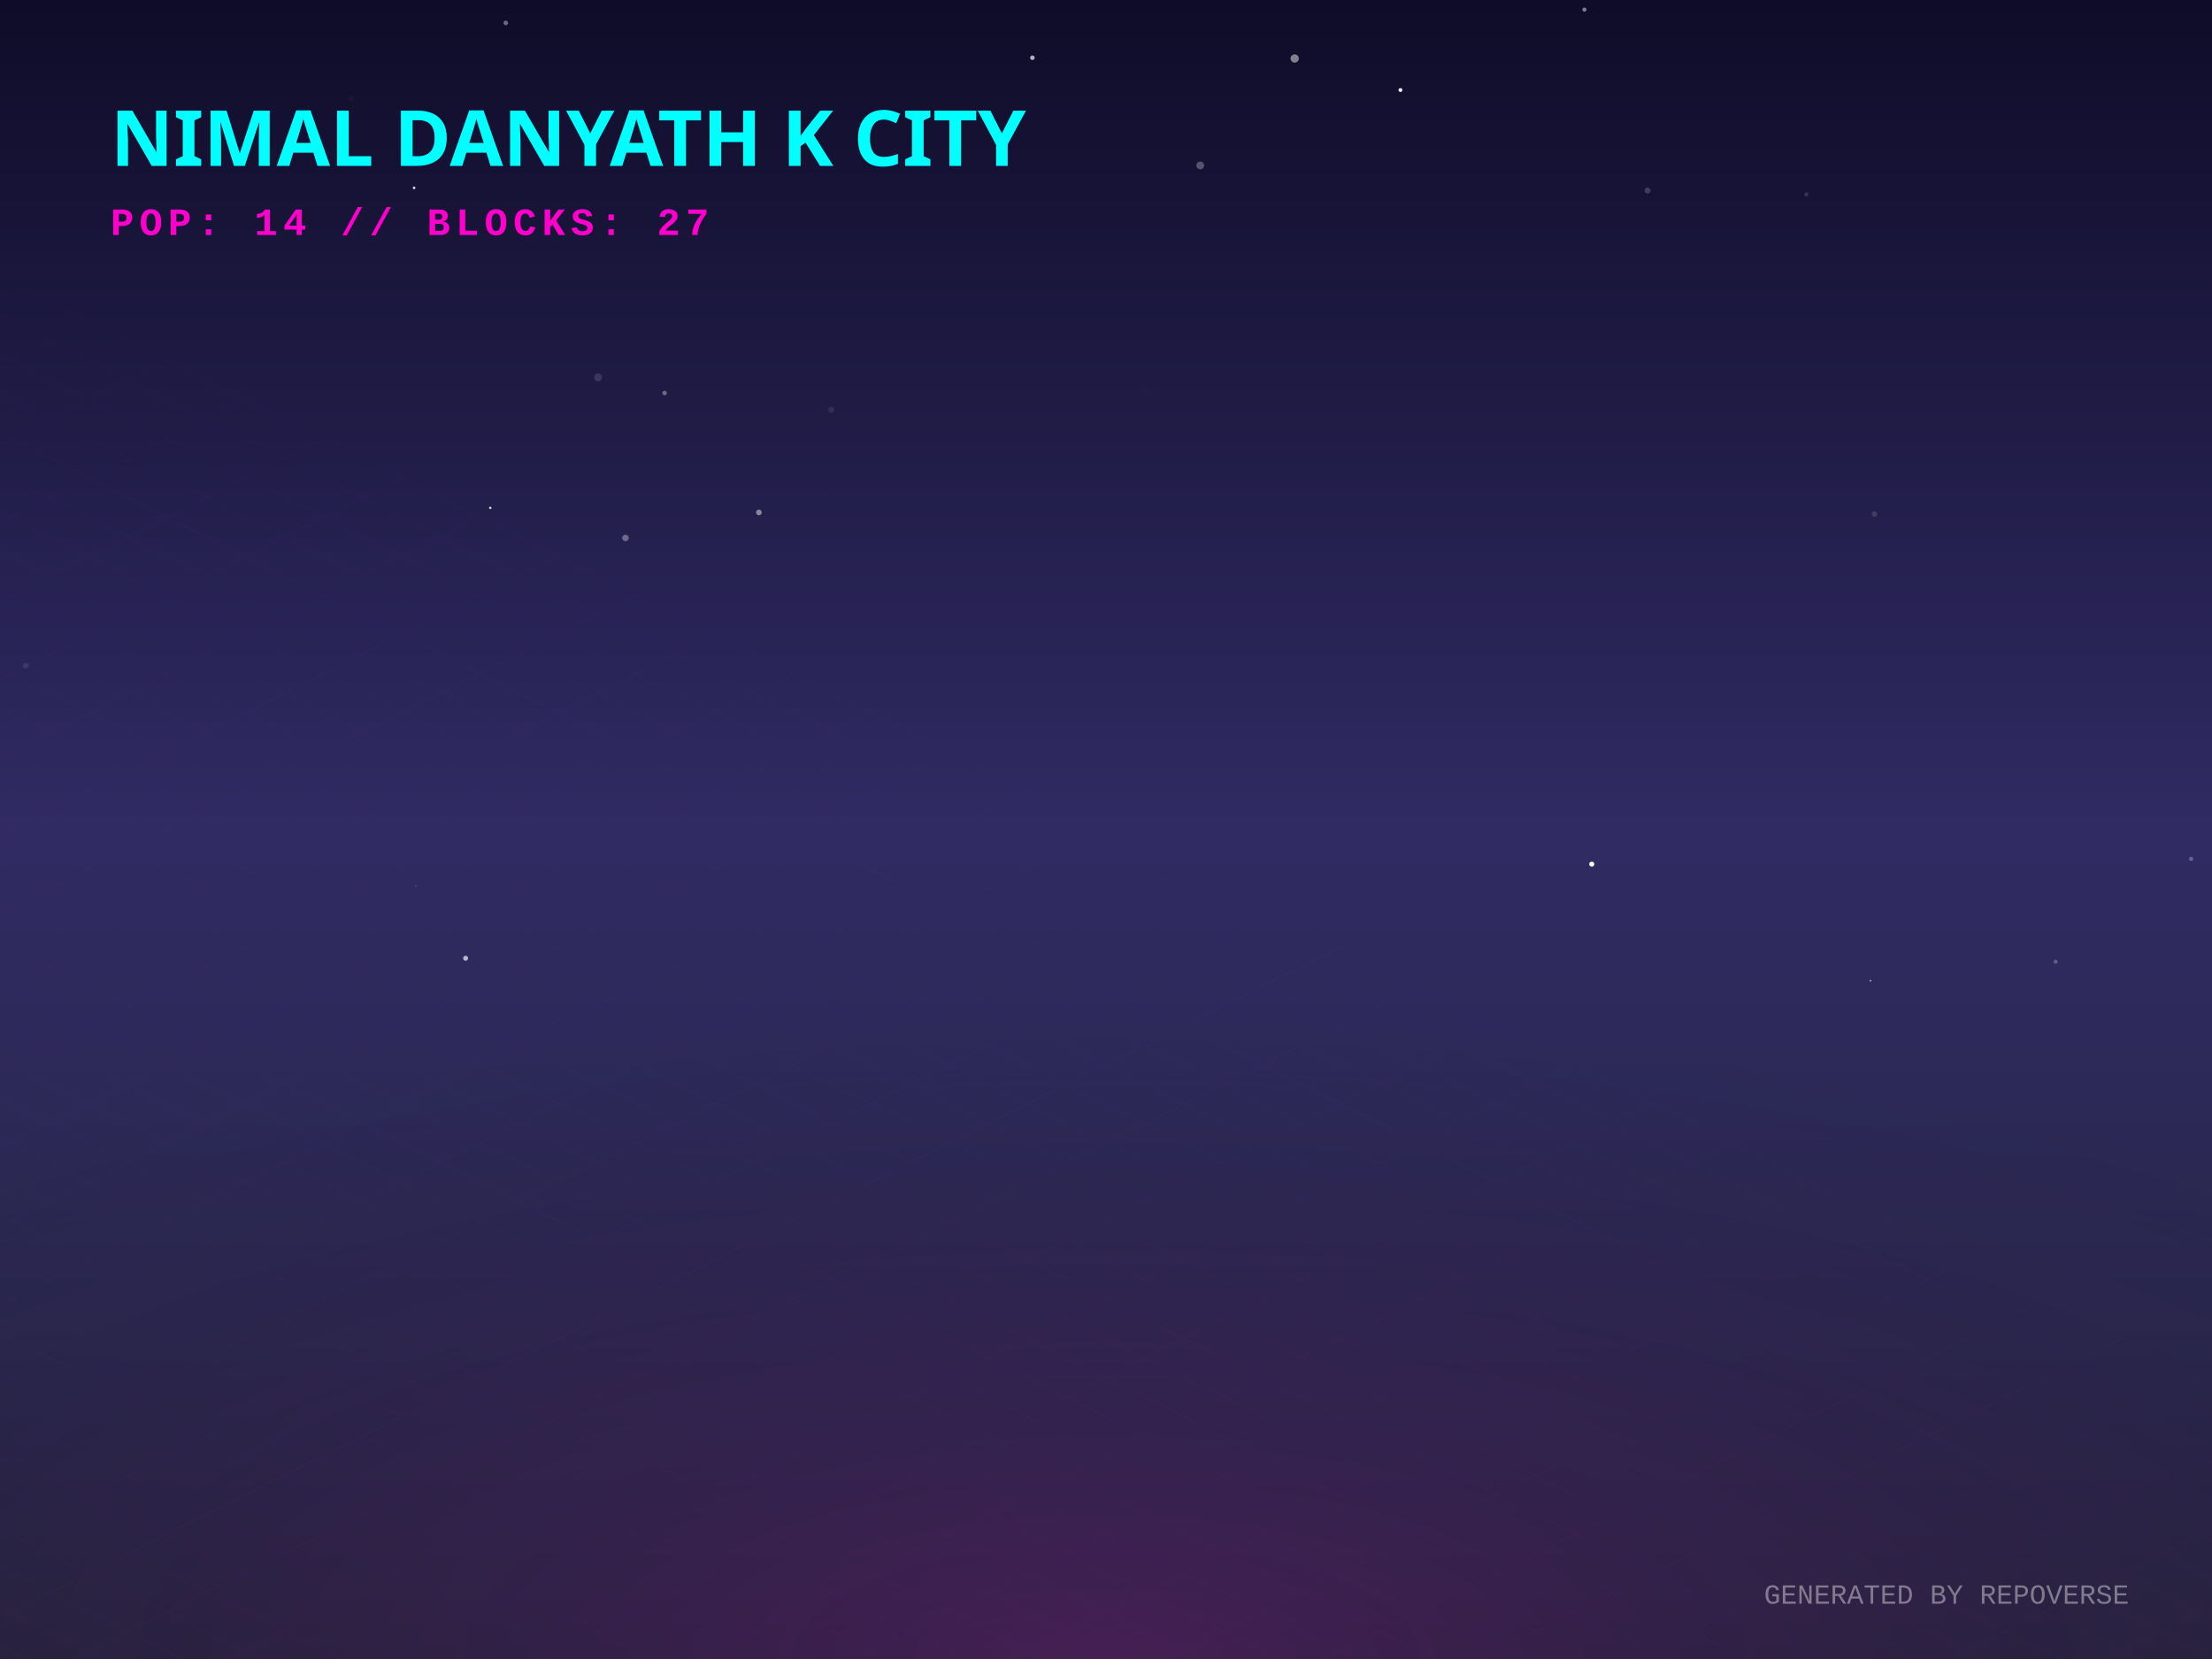
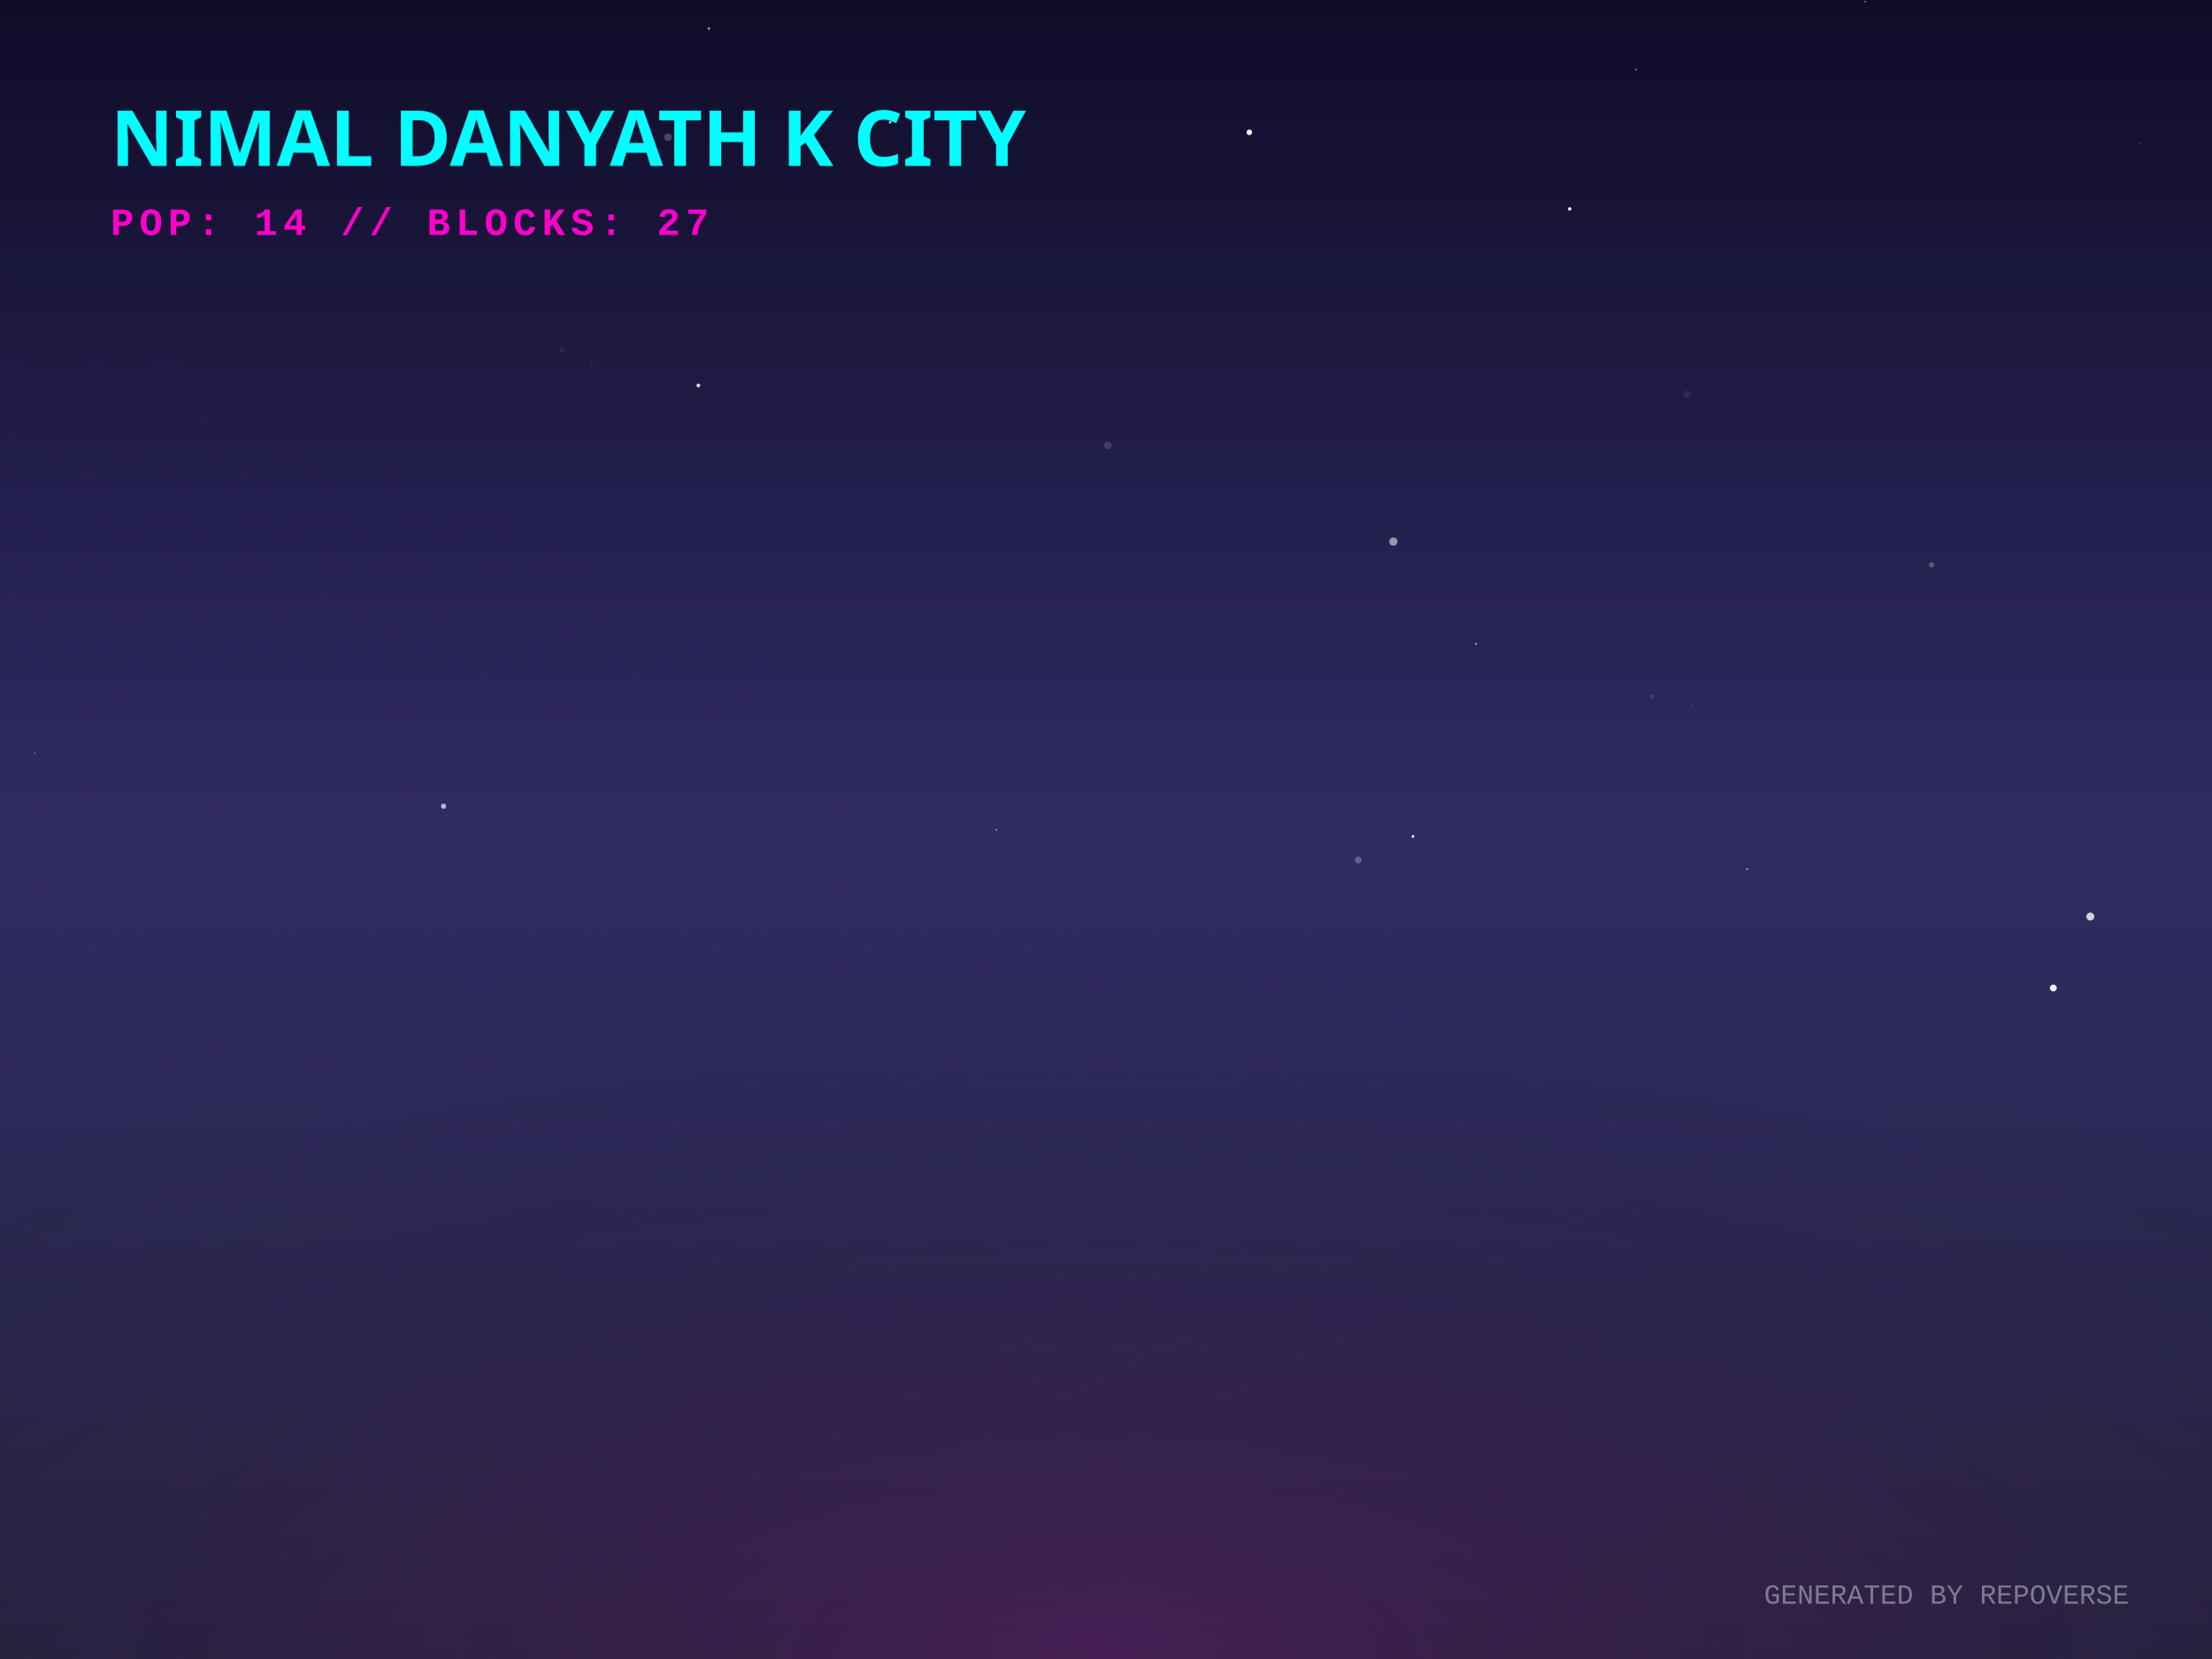
<svg xmlns="http://www.w3.org/2000/svg" width="800" height="600" viewBox="0 0 800 600">
  <defs>
    <linearGradient id="skyGradient" x1="0%" y1="0%" x2="0%" y2="100%">
      <stop offset="0%" stop-color="#0f0c29" />
      <stop offset="50%" stop-color="#302b63" />
      <stop offset="100%" stop-color="#24243e" />
    </linearGradient>
    <pattern id="gridPattern" width="40" height="20" patternUnits="userSpaceOnUse" patternTransform="rotate(0)">
      <path d="M 40 0 L 0 0 0 20" fill="none" stroke="magenta" stroke-width="0.5" opacity="0.2" />
    </pattern>
    <radialGradient id="floorGlow" cx="50%" cy="100%" r="80%">
      <stop offset="0%" stop-color="#ff00cc" stop-opacity="0.15" />
      <stop offset="100%" stop-color="transparent" />
    </radialGradient>
    <linearGradient id="gradLeft-happy" x1="0%" y1="0%" x2="100%" y2="100%">
      <stop offset="0%" stop-color="#FFD700" stop-opacity="0.8" />
      <stop offset="100%" stop-color="#050510" stop-opacity="0.9" />
    </linearGradient>
    <linearGradient id="gradRight-happy" x1="0%" y1="0%" x2="0%" y2="100%">
      <stop offset="0%" stop-color="#FFD700" stop-opacity="0.6" />
      <stop offset="100%" stop-color="#0b0b1a" stop-opacity="0.8" />
    </linearGradient>
    <linearGradient id="gradLeft-focused" x1="0%" y1="0%" x2="100%" y2="100%">
      <stop offset="0%" stop-color="#00FF94" stop-opacity="0.8" />
      <stop offset="100%" stop-color="#050510" stop-opacity="0.9" />
    </linearGradient>
    <linearGradient id="gradRight-focused" x1="0%" y1="0%" x2="0%" y2="100%">
      <stop offset="0%" stop-color="#00FF94" stop-opacity="0.6" />
      <stop offset="100%" stop-color="#0b0b1a" stop-opacity="0.8" />
    </linearGradient>
    <linearGradient id="gradLeft-calm" x1="0%" y1="0%" x2="100%" y2="100%">
      <stop offset="0%" stop-color="#00C2FF" stop-opacity="0.8" />
      <stop offset="100%" stop-color="#050510" stop-opacity="0.9" />
    </linearGradient>
    <linearGradient id="gradRight-calm" x1="0%" y1="0%" x2="0%" y2="100%">
      <stop offset="0%" stop-color="#00C2FF" stop-opacity="0.6" />
      <stop offset="100%" stop-color="#0b0b1a" stop-opacity="0.8" />
    </linearGradient>
    <linearGradient id="gradLeft-stressed" x1="0%" y1="0%" x2="100%" y2="100%">
      <stop offset="0%" stop-color="#FF2A6D" stop-opacity="0.8" />
      <stop offset="100%" stop-color="#050510" stop-opacity="0.9" />
    </linearGradient>
    <linearGradient id="gradRight-stressed" x1="0%" y1="0%" x2="0%" y2="100%">
      <stop offset="0%" stop-color="#FF2A6D" stop-opacity="0.6" />
      <stop offset="100%" stop-color="#0b0b1a" stop-opacity="0.8" />
    </linearGradient>
    <linearGradient id="gradLeft-energetic" x1="0%" y1="0%" x2="100%" y2="100%">
      <stop offset="0%" stop-color="#D300C5" stop-opacity="0.8" />
      <stop offset="100%" stop-color="#050510" stop-opacity="0.9" />
    </linearGradient>
    <linearGradient id="gradRight-energetic" x1="0%" y1="0%" x2="0%" y2="100%">
      <stop offset="0%" stop-color="#D300C5" stop-opacity="0.6" />
      <stop offset="100%" stop-color="#0b0b1a" stop-opacity="0.8" />
    </linearGradient>
  </defs>
  <rect width="100%" height="100%" fill="url(#skyGradient)" />
-   <circle cx="373.381" cy="20.888" r="0.827" fill="white" opacity="0.672" />
-   <circle cx="9.354" cy="240.75" r="1.049" fill="white" opacity="0.091" />
-   <circle cx="575.686" cy="312.522" r="0.93" fill="white" opacity="0.996" />
-   <circle cx="177.314" cy="183.667" r="0.442" fill="white" opacity="0.812" />
-   <circle cx="240.358" cy="142.138" r="0.821" fill="white" opacity="0.345" />
-   <circle cx="301.474" cy="176.765" r="0.183" fill="white" opacity="0.072" />
-   <circle cx="468.238" cy="21.149" r="1.499" fill="white" opacity="0.467" />
-   <circle cx="676.498" cy="354.712" r="0.281" fill="white" opacity="0.823" />
-   <circle cx="743.448" cy="347.813" r="0.72" fill="white" opacity="0.252" />
-   <circle cx="300.615" cy="148.215" r="1.156" fill="white" opacity="0.085" />
-   <circle cx="740.097" cy="240.768" r="0.09" fill="white" opacity="0.179" />
-   <circle cx="257.066" cy="189.678" r="0.073" fill="white" opacity="0.003" />
-   <circle cx="595.86" cy="68.886" r="1.098" fill="white" opacity="0.175" />
-   <circle cx="226.2" cy="194.557" r="1.17" fill="white" opacity="0.337" />
-   <circle cx="653.31" cy="70.302" r="0.735" fill="white" opacity="0.138" />
-   <circle cx="150.399" cy="320.468" r="0.213" fill="white" opacity="0.365" />
-   <circle cx="149.759" cy="67.943" r="0.488" fill="white" opacity="0.813" />
-   <circle cx="274.461" cy="185.326" r="1.033" fill="white" opacity="0.46" />
-   <circle cx="720.812" cy="133.068" r="0.019" fill="white" opacity="0.369" />
-   <circle cx="573.031" cy="3.474" r="0.742" fill="white" opacity="0.475" />
-   <circle cx="127.051" cy="35.583" r="0.925" fill="white" opacity="0.032" />
-   <circle cx="168.397" cy="346.559" r="0.905" fill="white" opacity="0.657" />
-   <circle cx="792.454" cy="310.632" r="0.759" fill="white" opacity="0.272" />
-   <circle cx="414.236" cy="141.187" r="0.947" fill="white" opacity="0.008" />
-   <circle cx="182.923" cy="8.292" r="0.835" fill="white" opacity="0.379" />
-   <circle cx="345.769" cy="150.434" r="0.457" fill="white" opacity="0.012" />
-   <circle cx="216.325" cy="136.476" r="1.407" fill="white" opacity="0.125" />
-   <circle cx="677.935" cy="185.901" r="0.978" fill="white" opacity="0.137" />
-   <circle cx="506.482" cy="32.565" r="0.706" fill="white" opacity="0.923" />
-   <circle cx="434.085" cy="59.837" r="1.405" fill="white" opacity="0.276" />
+   <circle cx="654.241" cy="340.84" r="0.035" fill="white" opacity="0.987" />
+   <circle cx="674.604" cy="0.587" r="0.269" fill="white" opacity="0.7" />
+   <circle cx="241.603" cy="49.63" r="1.413" fill="white" opacity="0.225" />
+   <circle cx="755.99" cy="331.489" r="1.442" fill="white" opacity="0.788" />
+   <circle cx="171.159" cy="334.716" r="0.074" fill="white" opacity="0.864" />
+   <circle cx="203.354" cy="126.587" r="0.963" fill="white" opacity="0.066" />
+   <circle cx="213.899" cy="132.094" r="0.364" fill="white" opacity="0.103" />
+   <circle cx="160.423" cy="291.571" r="0.956" fill="white" opacity="0.657" />
+   <circle cx="256.365" cy="10.309" r="0.506" fill="white" opacity="0.5" />
+   <circle cx="400.64" cy="161.081" r="1.387" fill="white" opacity="0.145" />
+   <circle cx="511.02" cy="302.498" r="0.476" fill="white" opacity="0.989" />
+   <circle cx="252.569" cy="139.408" r="0.675" fill="white" opacity="0.872" />
+   <circle cx="451.838" cy="47.855" r="1.01" fill="white" opacity="0.949" />
+   <circle cx="591.688" cy="25.196" r="0.421" fill="white" opacity="0.345" />
+   <circle cx="12.576" cy="272.295" r="0.194" fill="white" opacity="0.665" />
+   <circle cx="631.906" cy="314.321" r="0.287" fill="white" opacity="0.876" />
+   <circle cx="533.815" cy="232.848" r="0.315" fill="white" opacity="0.799" />
+   <circle cx="321.922" cy="44.224" r="0.472" fill="white" opacity="0.769" />
+   <circle cx="491.215" cy="311.042" r="1.261" fill="white" opacity="0.244" />
+   <circle cx="773.786" cy="52.034" r="0.314" fill="white" opacity="0.213" />
+   <circle cx="501.665" cy="335.635" r="0.303" fill="white" opacity="0.167" />
+   <circle cx="503.937" cy="195.887" r="1.498" fill="white" opacity="0.528" />
+   <circle cx="567.694" cy="75.553" r="0.609" fill="white" opacity="0.997" />
+   <circle cx="611.701" cy="254.977" r="0.156" fill="white" opacity="0.587" />
+   <circle cx="698.58" cy="204.305" r="0.996" fill="white" opacity="0.246" />
+   <circle cx="742.623" cy="357.316" r="1.228" fill="white" opacity="0.944" />
+   <circle cx="610.112" cy="142.66" r="1.365" fill="white" opacity="0.063" />
+   <circle cx="360.393" cy="300.091" r="0.23" fill="white" opacity="0.95" />
+   <circle cx="597.436" cy="252.002" r="0.905" fill="white" opacity="0.092" />
+   <circle cx="22.879" cy="266.536" r="0.152" fill="white" opacity="0.1" />
  <g transform="translate(0, 300) scale(1, 0.5)">
    <rect x="-800" y="0" width="2400" height="1200" fill="url(#gridPattern)" opacity="0.3" transform="rotate(45, 400, 0)" />
  </g>
  <rect x="0" y="300" width="800" height="300" fill="url(#floorGlow)" />
  <g transform="translate(40, 60)">
    <text fill="cyan" font-family="Verdana, sans-serif" font-size="28" font-weight="900" style="text-shadow: 0 0 10px cyan;">NIMAL DANYATH K CITY</text>
    <text y="25" fill="#ff00cc" font-family="Courier New, monospace" font-size="14" font-weight="bold" letter-spacing="2">POP: 14 // BLOCKS: 27</text>
  </g>
  <g transform="translate(0, 50)">
    <a href="https://github.com/nimaldanyathk/repo-verse" target="_blank">
      <g class="building" opacity="0">
        <animate attributeName="opacity" values="0;1" dur="0.8s" begin="0s" fill="freeze" />
        <ellipse cx="400" cy="292.833" rx="22.5" ry="12" fill="black" opacity="0.4" blur="2" />
-         <path d="M 385 208.413 l 0 84.42 l 15 7.5 l 0 -84.42 z" fill="url(#gradLeft-focused)" stroke="none" />
-         <path d="M 415 208.413 l 0 84.42 l -15 7.5 l 0 -84.42 z" fill="url(#gradRight-focused)" stroke="none" />
-         <path d="M 400 200.913 l 15 7.5 l -15 7.5 l -15 -7.5 z" fill="#E0FFF1" fill-opacity="0.9" stroke="none" />
-         <path d="M 385 208.413 l 0 84.42 l 15 7.5 l 0 -84.42 z" fill="none" stroke="#00FF94" stroke-width="0.5" opacity="0.5" />
-         <path d="M 415 208.413 l 0 84.42 l -15 7.5 l 0 -84.42 z" fill="none" stroke="#00FF94" stroke-width="0.5" opacity="0.5" />
+         <path d="M 385 209.513 l 0 83.32 l 15 7.5 l 0 -83.32 z" fill="url(#gradLeft-focused)" stroke="none" />
+         <path d="M 415 209.513 l 0 83.32 l -15 7.5 l 0 -83.32 z" fill="url(#gradRight-focused)" stroke="none" />
+         <path d="M 400 202.013 l 15 7.5 l -15 7.5 l -15 -7.5 z" fill="#E0FFF1" fill-opacity="0.9" stroke="none" />
+         <path d="M 385 209.513 l 0 83.32 l 15 7.5 l 0 -83.32 z" fill="none" stroke="#00FF94" stroke-width="0.5" opacity="0.5" />
+         <path d="M 415 209.513 l 0 83.32 l -15 7.5 l 0 -83.32 z" fill="none" stroke="#00FF94" stroke-width="0.5" opacity="0.5" />
+         <path d="M 404 277.333 l 7 4" stroke="#E0FFF1" stroke-width="2" stroke-opacity="0.6" />
+         <path d="M 389 279.333 l 7 -4" stroke="#E0FFF1" stroke-width="2" stroke-opacity="0.4" />
+         <path d="M 404 267.333 l 7 4" stroke="#E0FFF1" stroke-width="2" stroke-opacity="0.6" />
        <path d="M 389 269.333 l 7 -4" stroke="#E0FFF1" stroke-width="2" stroke-opacity="0.4" />
-         <path d="M 404 257.333 l 7 4" stroke="#E0FFF1" stroke-width="2" stroke-opacity="0.6" />
+         <path d="M 389 259.333 l 7 -4" stroke="#E0FFF1" stroke-width="2" stroke-opacity="0.4" />
        <path d="M 404 247.333 l 7 4" stroke="#E0FFF1" stroke-width="2" stroke-opacity="0.6" />
        <path d="M 389 249.333 l 7 -4" stroke="#E0FFF1" stroke-width="2" stroke-opacity="0.4" />
-         <path d="M 404 237.333 l 7 4" stroke="#E0FFF1" stroke-width="2" stroke-opacity="0.6" />
        <path d="M 389 239.333 l 7 -4" stroke="#E0FFF1" stroke-width="2" stroke-opacity="0.4" />
        <path d="M 389 229.333 l 7 -4" stroke="#E0FFF1" stroke-width="2" stroke-opacity="0.4" />
-         <path d="M 404 217.333 l 7 4" stroke="#E0FFF1" stroke-width="2" stroke-opacity="0.6" />
-         <path d="M 389 219.333 l 7 -4" stroke="#E0FFF1" stroke-width="2" stroke-opacity="0.4" />
-         <line x1="400" y1="200.913" x2="400" y2="180.913" stroke="#E0FFF1" stroke-width="1.5" />
-         <circle cx="400" cy="180.913" r="1.5" fill="white">
-           <animate attributeName="opacity" values="0.2;1;0.2" dur="2.965s" repeatCount="indefinite" />
+         <line x1="400" y1="202.013" x2="400" y2="182.013" stroke="#E0FFF1" stroke-width="1.5" />
+         <circle cx="400" cy="182.013" r="1.5" fill="white">
+           <animate attributeName="opacity" values="0.2;1;0.2" dur="1.774s" repeatCount="indefinite" />
        </circle>
      </g>
    </a>
    <a href="https://github.com/nimaldanyathk/Semicolon-Embedded-C-Project" target="_blank">
      <g class="building" opacity="0">
        <animate attributeName="opacity" values="0;1" dur="0.8s" begin="0.05s" fill="freeze" />
        <ellipse cx="424" cy="302.913" rx="16.74" ry="8.928" fill="black" opacity="0.4" blur="2" />
        <path d="M 412.84 273.033 l 0 29.88 l 11.16 5.58 l 0 -29.88 z" fill="url(#gradLeft-focused)" stroke="none" />
        <path d="M 435.16 273.033 l 0 29.88 l -11.16 5.58 l 0 -29.88 z" fill="url(#gradRight-focused)" stroke="none" />
        <path d="M 424 267.453 l 11.16 5.58 l -11.16 5.58 l -11.16 -5.58 z" fill="#E0FFF1" fill-opacity="0.9" stroke="none" />
        <path d="M 412.84 273.033 l 0 29.88 l 11.16 5.58 l 0 -29.88 z" fill="none" stroke="#00FF94" stroke-width="0.5" opacity="0.5" />
        <path d="M 435.16 273.033 l 0 29.88 l -11.16 5.58 l 0 -29.88 z" fill="none" stroke="#00FF94" stroke-width="0.5" opacity="0.5" />
      </g>
    </a>
    <a href="https://github.com/nimaldanyathk/Discrete_Mathematics_Algorithms" target="_blank">
      <g class="building" opacity="0">
        <animate attributeName="opacity" values="0;1" dur="0.8s" begin="0.1s" fill="freeze" />
        <ellipse cx="376" cy="301.136" rx="11.408" ry="6.084" fill="black" opacity="0.4" blur="2" />
        <path d="M 368.395 281.136 l 0 20 l 7.605 3.803 l 0 -20 z" fill="url(#gradLeft-calm)" stroke="none" />
        <path d="M 383.605 281.136 l 0 20 l -7.605 3.803 l 0 -20 z" fill="url(#gradRight-calm)" stroke="none" />
        <path d="M 376 277.333 l 7.605 3.803 l -7.605 3.803 l -7.605 -3.803 z" fill="#D1F4FF" fill-opacity="0.9" stroke="none" />
        <path d="M 368.395 281.136 l 0 20 l 7.605 3.803 l 0 -20 z" fill="none" stroke="#00C2FF" stroke-width="0.5" opacity="0.5" />
        <path d="M 383.605 281.136 l 0 20 l -7.605 3.803 l 0 -20 z" fill="none" stroke="#00C2FF" stroke-width="0.5" opacity="0.5" />
      </g>
    </a>
    <a href="https://github.com/nimaldanyathk/sparkd" target="_blank">
      <g class="building" opacity="0">
        <animate attributeName="opacity" values="0;1" dur="0.8s" begin="0.15s" fill="freeze" />
        <ellipse cx="448" cy="316.833" rx="22.5" ry="12" fill="black" opacity="0.4" blur="2" />
        <path d="M 433 248.473 l 0 68.36 l 15 7.5 l 0 -68.36 z" fill="url(#gradLeft-calm)" stroke="none" />
        <path d="M 463 248.473 l 0 68.36 l -15 7.5 l 0 -68.36 z" fill="url(#gradRight-calm)" stroke="none" />
        <path d="M 448 240.973 l 15 7.5 l -15 7.5 l -15 -7.5 z" fill="#D1F4FF" fill-opacity="0.9" stroke="none" />
        <path d="M 433 248.473 l 0 68.36 l 15 7.5 l 0 -68.36 z" fill="none" stroke="#00C2FF" stroke-width="0.5" opacity="0.5" />
        <path d="M 463 248.473 l 0 68.36 l -15 7.5 l 0 -68.36 z" fill="none" stroke="#00C2FF" stroke-width="0.5" opacity="0.5" />
-         <path d="M 452 301.333 l 7 4" stroke="#D1F4FF" stroke-width="2" stroke-opacity="0.6" />
-         <path d="M 452 291.333 l 7 4" stroke="#D1F4FF" stroke-width="2" stroke-opacity="0.6" />
-         <path d="M 437 293.333 l 7 -4" stroke="#D1F4FF" stroke-width="2" stroke-opacity="0.4" />
-         <path d="M 452 281.333 l 7 4" stroke="#D1F4FF" stroke-width="2" stroke-opacity="0.6" />
+         <path d="M 437 303.333 l 7 -4" stroke="#D1F4FF" stroke-width="2" stroke-opacity="0.4" />
        <path d="M 437 283.333 l 7 -4" stroke="#D1F4FF" stroke-width="2" stroke-opacity="0.4" />
        <path d="M 452 271.333 l 7 4" stroke="#D1F4FF" stroke-width="2" stroke-opacity="0.6" />
        <path d="M 437 273.333 l 7 -4" stroke="#D1F4FF" stroke-width="2" stroke-opacity="0.4" />
        <path d="M 452 261.333 l 7 4" stroke="#D1F4FF" stroke-width="2" stroke-opacity="0.6" />
      </g>
    </a>
    <a href="https://github.com/nimaldanyathk/Linear_Algebra_Matlab" target="_blank">
      <g class="building" opacity="0">
        <animate attributeName="opacity" values="0;1" dur="0.8s" begin="0.2s" fill="freeze" />
        <ellipse cx="400" cy="316.833" rx="22.5" ry="12" fill="black" opacity="0.4" blur="2" />
        <path d="M 385 150.113 l 0 166.72 l 15 7.5 l 0 -166.72 z" fill="url(#gradLeft-stressed)" stroke="none" />
        <path d="M 415 150.113 l 0 166.72 l -15 7.5 l 0 -166.72 z" fill="url(#gradRight-stressed)" stroke="none" />
        <path d="M 400 142.613 l 15 7.5 l -15 7.5 l -15 -7.5 z" fill="#FFD1E0" fill-opacity="0.9" stroke="none" />
        <path d="M 385 150.113 l 0 166.72 l 15 7.5 l 0 -166.72 z" fill="none" stroke="#FF2A6D" stroke-width="0.5" opacity="0.5" />
        <path d="M 415 150.113 l 0 166.72 l -15 7.5 l 0 -166.72 z" fill="none" stroke="#FF2A6D" stroke-width="0.5" opacity="0.5" />
+         <path d="M 404 301.333 l 7 4" stroke="#FFD1E0" stroke-width="2" stroke-opacity="0.6" />
        <path d="M 389 303.333 l 7 -4" stroke="#FFD1E0" stroke-width="2" stroke-opacity="0.4" />
        <path d="M 389 293.333 l 7 -4" stroke="#FFD1E0" stroke-width="2" stroke-opacity="0.4" />
-         <path d="M 389 283.333 l 7 -4" stroke="#FFD1E0" stroke-width="2" stroke-opacity="0.4" />
-         <path d="M 404 271.333 l 7 4" stroke="#FFD1E0" stroke-width="2" stroke-opacity="0.6" />
-         <path d="M 404 261.333 l 7 4" stroke="#FFD1E0" stroke-width="2" stroke-opacity="0.6" />
+         <path d="M 404 281.333 l 7 4" stroke="#FFD1E0" stroke-width="2" stroke-opacity="0.6" />
        <path d="M 389 263.333 l 7 -4" stroke="#FFD1E0" stroke-width="2" stroke-opacity="0.4" />
-         <path d="M 389 243.333 l 7 -4" stroke="#FFD1E0" stroke-width="2" stroke-opacity="0.4" />
-         <path d="M 404 231.333 l 7 4" stroke="#FFD1E0" stroke-width="2" stroke-opacity="0.6" />
        <path d="M 404 221.333 l 7 4" stroke="#FFD1E0" stroke-width="2" stroke-opacity="0.6" />
+         <path d="M 389 223.333 l 7 -4" stroke="#FFD1E0" stroke-width="2" stroke-opacity="0.4" />
        <path d="M 389 213.333 l 7 -4" stroke="#FFD1E0" stroke-width="2" stroke-opacity="0.4" />
-         <path d="M 404 201.333 l 7 4" stroke="#FFD1E0" stroke-width="2" stroke-opacity="0.6" />
        <path d="M 389 203.333 l 7 -4" stroke="#FFD1E0" stroke-width="2" stroke-opacity="0.4" />
        <path d="M 404 191.333 l 7 4" stroke="#FFD1E0" stroke-width="2" stroke-opacity="0.6" />
        <path d="M 389 193.333 l 7 -4" stroke="#FFD1E0" stroke-width="2" stroke-opacity="0.4" />
-         <path d="M 404 181.333 l 7 4" stroke="#FFD1E0" stroke-width="2" stroke-opacity="0.6" />
-         <path d="M 389 183.333 l 7 -4" stroke="#FFD1E0" stroke-width="2" stroke-opacity="0.4" />
+         <path d="M 404 171.333 l 7 4" stroke="#FFD1E0" stroke-width="2" stroke-opacity="0.6" />
        <path d="M 389 173.333 l 7 -4" stroke="#FFD1E0" stroke-width="2" stroke-opacity="0.4" />
        <path d="M 404 161.333 l 7 4" stroke="#FFD1E0" stroke-width="2" stroke-opacity="0.6" />
        <path d="M 389 163.333 l 7 -4" stroke="#FFD1E0" stroke-width="2" stroke-opacity="0.4" />
      </g>
    </a>
    <a href="https://github.com/nimaldanyathk/E-HealthCare-Management-System" target="_blank">
      <g class="building" opacity="0">
        <animate attributeName="opacity" values="0;1" dur="0.8s" begin="0.25s" fill="freeze" />
        <ellipse cx="352" cy="316.833" rx="22.5" ry="12" fill="black" opacity="0.4" blur="2" />
        <path d="M 337 277.553 l 0 39.28 l 15 7.5 l 0 -39.28 z" fill="url(#gradLeft-energetic)" stroke="none" />
        <path d="M 367 277.553 l 0 39.28 l -15 7.5 l 0 -39.28 z" fill="url(#gradRight-energetic)" stroke="none" />
        <path d="M 352 270.053 l 15 7.5 l -15 7.5 l -15 -7.5 z" fill="#FAD7FA" fill-opacity="0.9" stroke="none" />
        <path d="M 337 277.553 l 0 39.28 l 15 7.5 l 0 -39.28 z" fill="none" stroke="#D300C5" stroke-width="0.5" opacity="0.5" />
        <path d="M 367 277.553 l 0 39.28 l -15 7.5 l 0 -39.28 z" fill="none" stroke="#D300C5" stroke-width="0.5" opacity="0.5" />
      </g>
    </a>
    <a href="https://github.com/nimaldanyathk/TheInspirationalBoat" target="_blank">
      <g class="building" opacity="0">
        <animate attributeName="opacity" values="0;1" dur="0.8s" begin="0.3s" fill="freeze" />
        <ellipse cx="472" cy="328.833" rx="22.5" ry="12" fill="black" opacity="0.4" blur="2" />
        <path d="M 457 118.833 l 0 210 l 15 7.5 l 0 -210 z" fill="url(#gradLeft-stressed)" stroke="none" />
        <path d="M 487 118.833 l 0 210 l -15 7.5 l 0 -210 z" fill="url(#gradRight-stressed)" stroke="none" />
        <path d="M 472 111.333 l 15 7.5 l -15 7.5 l -15 -7.5 z" fill="#FFD1E0" fill-opacity="0.9" stroke="none" />
        <path d="M 457 118.833 l 0 210 l 15 7.5 l 0 -210 z" fill="none" stroke="#FF2A6D" stroke-width="0.5" opacity="0.5" />
        <path d="M 487 118.833 l 0 210 l -15 7.5 l 0 -210 z" fill="none" stroke="#FF2A6D" stroke-width="0.5" opacity="0.5" />
        <path d="M 476 313.333 l 7 4" stroke="#FFD1E0" stroke-width="2" stroke-opacity="0.6" />
        <path d="M 476 303.333 l 7 4" stroke="#FFD1E0" stroke-width="2" stroke-opacity="0.6" />
+         <path d="M 461 305.333 l 7 -4" stroke="#FFD1E0" stroke-width="2" stroke-opacity="0.4" />
        <path d="M 476 293.333 l 7 4" stroke="#FFD1E0" stroke-width="2" stroke-opacity="0.6" />
-         <path d="M 461 295.333 l 7 -4" stroke="#FFD1E0" stroke-width="2" stroke-opacity="0.4" />
-         <path d="M 476 283.333 l 7 4" stroke="#FFD1E0" stroke-width="2" stroke-opacity="0.6" />
        <path d="M 476 273.333 l 7 4" stroke="#FFD1E0" stroke-width="2" stroke-opacity="0.6" />
        <path d="M 461 275.333 l 7 -4" stroke="#FFD1E0" stroke-width="2" stroke-opacity="0.4" />
        <path d="M 476 263.333 l 7 4" stroke="#FFD1E0" stroke-width="2" stroke-opacity="0.6" />
-         <path d="M 461 255.333 l 7 -4" stroke="#FFD1E0" stroke-width="2" stroke-opacity="0.4" />
-         <path d="M 476 243.333 l 7 4" stroke="#FFD1E0" stroke-width="2" stroke-opacity="0.6" />
-         <path d="M 461 245.333 l 7 -4" stroke="#FFD1E0" stroke-width="2" stroke-opacity="0.4" />
        <path d="M 476 233.333 l 7 4" stroke="#FFD1E0" stroke-width="2" stroke-opacity="0.6" />
-         <path d="M 461 235.333 l 7 -4" stroke="#FFD1E0" stroke-width="2" stroke-opacity="0.4" />
-         <path d="M 476 223.333 l 7 4" stroke="#FFD1E0" stroke-width="2" stroke-opacity="0.6" />
+         <path d="M 461 225.333 l 7 -4" stroke="#FFD1E0" stroke-width="2" stroke-opacity="0.4" />
+         <path d="M 476 213.333 l 7 4" stroke="#FFD1E0" stroke-width="2" stroke-opacity="0.6" />
        <path d="M 476 203.333 l 7 4" stroke="#FFD1E0" stroke-width="2" stroke-opacity="0.6" />
-         <path d="M 476 193.333 l 7 4" stroke="#FFD1E0" stroke-width="2" stroke-opacity="0.6" />
+         <path d="M 461 195.333 l 7 -4" stroke="#FFD1E0" stroke-width="2" stroke-opacity="0.4" />
        <path d="M 476 183.333 l 7 4" stroke="#FFD1E0" stroke-width="2" stroke-opacity="0.6" />
+         <path d="M 461 185.333 l 7 -4" stroke="#FFD1E0" stroke-width="2" stroke-opacity="0.4" />
+         <path d="M 476 173.333 l 7 4" stroke="#FFD1E0" stroke-width="2" stroke-opacity="0.6" />
        <path d="M 461 175.333 l 7 -4" stroke="#FFD1E0" stroke-width="2" stroke-opacity="0.4" />
-         <path d="M 476 153.333 l 7 4" stroke="#FFD1E0" stroke-width="2" stroke-opacity="0.6" />
+         <path d="M 461 165.333 l 7 -4" stroke="#FFD1E0" stroke-width="2" stroke-opacity="0.4" />
+         <path d="M 461 155.333 l 7 -4" stroke="#FFD1E0" stroke-width="2" stroke-opacity="0.4" />
+         <path d="M 476 143.333 l 7 4" stroke="#FFD1E0" stroke-width="2" stroke-opacity="0.6" />
        <path d="M 461 145.333 l 7 -4" stroke="#FFD1E0" stroke-width="2" stroke-opacity="0.4" />
-         <path d="M 476 133.333 l 7 4" stroke="#FFD1E0" stroke-width="2" stroke-opacity="0.6" />
        <path d="M 461 135.333 l 7 -4" stroke="#FFD1E0" stroke-width="2" stroke-opacity="0.4" />
        <path d="M 476 123.333 l 7 4" stroke="#FFD1E0" stroke-width="2" stroke-opacity="0.6" />
        <path d="M 461 125.333 l 7 -4" stroke="#FFD1E0" stroke-width="2" stroke-opacity="0.4" />
      </g>
    </a>
    <a href="https://github.com/nimaldanyathk/nimaldanyathk" target="_blank">
      <g class="building" opacity="0">
        <animate attributeName="opacity" values="0;1" dur="0.8s" begin="0.35s" fill="freeze" />
        <ellipse cx="424" cy="328.833" rx="22.5" ry="12" fill="black" opacity="0.4" blur="2" />
        <path d="M 409 123.833 l 0 205 l 15 7.5 l 0 -205 z" fill="url(#gradLeft-energetic)" stroke="none" />
        <path d="M 439 123.833 l 0 205 l -15 7.5 l 0 -205 z" fill="url(#gradRight-energetic)" stroke="none" />
        <path d="M 424 116.333 l 15 7.5 l -15 7.5 l -15 -7.5 z" fill="#FAD7FA" fill-opacity="0.9" stroke="none" />
        <path d="M 409 123.833 l 0 205 l 15 7.5 l 0 -205 z" fill="none" stroke="#D300C5" stroke-width="0.5" opacity="0.5" />
        <path d="M 439 123.833 l 0 205 l -15 7.5 l 0 -205 z" fill="none" stroke="#D300C5" stroke-width="0.5" opacity="0.5" />
-         <path d="M 428 313.333 l 7 4" stroke="#FAD7FA" stroke-width="2" stroke-opacity="0.6" />
-         <path d="M 428 303.333 l 7 4" stroke="#FAD7FA" stroke-width="2" stroke-opacity="0.6" />
        <path d="M 413 305.333 l 7 -4" stroke="#FAD7FA" stroke-width="2" stroke-opacity="0.4" />
+         <path d="M 428 293.333 l 7 4" stroke="#FAD7FA" stroke-width="2" stroke-opacity="0.6" />
        <path d="M 413 295.333 l 7 -4" stroke="#FAD7FA" stroke-width="2" stroke-opacity="0.4" />
-         <path d="M 428 283.333 l 7 4" stroke="#FAD7FA" stroke-width="2" stroke-opacity="0.6" />
        <path d="M 413 285.333 l 7 -4" stroke="#FAD7FA" stroke-width="2" stroke-opacity="0.4" />
        <path d="M 428 273.333 l 7 4" stroke="#FAD7FA" stroke-width="2" stroke-opacity="0.6" />
-         <path d="M 413 275.333 l 7 -4" stroke="#FAD7FA" stroke-width="2" stroke-opacity="0.4" />
+         <path d="M 428 263.333 l 7 4" stroke="#FAD7FA" stroke-width="2" stroke-opacity="0.6" />
+         <path d="M 413 265.333 l 7 -4" stroke="#FAD7FA" stroke-width="2" stroke-opacity="0.4" />
        <path d="M 428 253.333 l 7 4" stroke="#FAD7FA" stroke-width="2" stroke-opacity="0.6" />
+         <path d="M 413 255.333 l 7 -4" stroke="#FAD7FA" stroke-width="2" stroke-opacity="0.4" />
        <path d="M 428 243.333 l 7 4" stroke="#FAD7FA" stroke-width="2" stroke-opacity="0.6" />
-         <path d="M 428 233.333 l 7 4" stroke="#FAD7FA" stroke-width="2" stroke-opacity="0.6" />
+         <path d="M 413 245.333 l 7 -4" stroke="#FAD7FA" stroke-width="2" stroke-opacity="0.4" />
        <path d="M 413 235.333 l 7 -4" stroke="#FAD7FA" stroke-width="2" stroke-opacity="0.4" />
-         <path d="M 428 223.333 l 7 4" stroke="#FAD7FA" stroke-width="2" stroke-opacity="0.6" />
        <path d="M 413 225.333 l 7 -4" stroke="#FAD7FA" stroke-width="2" stroke-opacity="0.4" />
        <path d="M 428 213.333 l 7 4" stroke="#FAD7FA" stroke-width="2" stroke-opacity="0.6" />
+         <path d="M 413 215.333 l 7 -4" stroke="#FAD7FA" stroke-width="2" stroke-opacity="0.4" />
        <path d="M 428 203.333 l 7 4" stroke="#FAD7FA" stroke-width="2" stroke-opacity="0.6" />
        <path d="M 413 205.333 l 7 -4" stroke="#FAD7FA" stroke-width="2" stroke-opacity="0.4" />
-         <path d="M 413 195.333 l 7 -4" stroke="#FAD7FA" stroke-width="2" stroke-opacity="0.4" />
        <path d="M 428 183.333 l 7 4" stroke="#FAD7FA" stroke-width="2" stroke-opacity="0.6" />
        <path d="M 413 185.333 l 7 -4" stroke="#FAD7FA" stroke-width="2" stroke-opacity="0.4" />
        <path d="M 428 173.333 l 7 4" stroke="#FAD7FA" stroke-width="2" stroke-opacity="0.6" />
        <path d="M 413 175.333 l 7 -4" stroke="#FAD7FA" stroke-width="2" stroke-opacity="0.4" />
        <path d="M 428 163.333 l 7 4" stroke="#FAD7FA" stroke-width="2" stroke-opacity="0.6" />
-         <path d="M 428 153.333 l 7 4" stroke="#FAD7FA" stroke-width="2" stroke-opacity="0.6" />
-         <path d="M 413 155.333 l 7 -4" stroke="#FAD7FA" stroke-width="2" stroke-opacity="0.4" />
-         <path d="M 428 143.333 l 7 4" stroke="#FAD7FA" stroke-width="2" stroke-opacity="0.6" />
        <path d="M 413 145.333 l 7 -4" stroke="#FAD7FA" stroke-width="2" stroke-opacity="0.4" />
        <path d="M 413 135.333 l 7 -4" stroke="#FAD7FA" stroke-width="2" stroke-opacity="0.4" />
      </g>
    </a>
    <a href="https://github.com/nimaldanyathk/react-bits" target="_blank">
      <g class="building" opacity="0">
        <animate attributeName="opacity" values="0;1" dur="0.8s" begin="0.4s" fill="freeze" />
        <ellipse cx="376" cy="328.833" rx="22.5" ry="12" fill="black" opacity="0.4" blur="2" />
        <path d="M 361 123.833 l 0 205 l 15 7.5 l 0 -205 z" fill="url(#gradLeft-stressed)" stroke="none" />
        <path d="M 391 123.833 l 0 205 l -15 7.5 l 0 -205 z" fill="url(#gradRight-stressed)" stroke="none" />
        <path d="M 376 116.333 l 15 7.5 l -15 7.5 l -15 -7.5 z" fill="#FFD1E0" fill-opacity="0.9" stroke="none" />
        <path d="M 361 123.833 l 0 205 l 15 7.5 l 0 -205 z" fill="none" stroke="#FF2A6D" stroke-width="0.5" opacity="0.5" />
        <path d="M 391 123.833 l 0 205 l -15 7.5 l 0 -205 z" fill="none" stroke="#FF2A6D" stroke-width="0.5" opacity="0.5" />
        <path d="M 380 313.333 l 7 4" stroke="#FFD1E0" stroke-width="2" stroke-opacity="0.6" />
        <path d="M 365 315.333 l 7 -4" stroke="#FFD1E0" stroke-width="2" stroke-opacity="0.4" />
        <path d="M 380 303.333 l 7 4" stroke="#FFD1E0" stroke-width="2" stroke-opacity="0.6" />
        <path d="M 365 305.333 l 7 -4" stroke="#FFD1E0" stroke-width="2" stroke-opacity="0.4" />
-         <path d="M 380 293.333 l 7 4" stroke="#FFD1E0" stroke-width="2" stroke-opacity="0.6" />
        <path d="M 365 295.333 l 7 -4" stroke="#FFD1E0" stroke-width="2" stroke-opacity="0.4" />
-         <path d="M 380 283.333 l 7 4" stroke="#FFD1E0" stroke-width="2" stroke-opacity="0.6" />
-         <path d="M 365 285.333 l 7 -4" stroke="#FFD1E0" stroke-width="2" stroke-opacity="0.4" />
        <path d="M 380 273.333 l 7 4" stroke="#FFD1E0" stroke-width="2" stroke-opacity="0.6" />
        <path d="M 365 275.333 l 7 -4" stroke="#FFD1E0" stroke-width="2" stroke-opacity="0.4" />
        <path d="M 380 263.333 l 7 4" stroke="#FFD1E0" stroke-width="2" stroke-opacity="0.6" />
        <path d="M 365 265.333 l 7 -4" stroke="#FFD1E0" stroke-width="2" stroke-opacity="0.4" />
+         <path d="M 380 253.333 l 7 4" stroke="#FFD1E0" stroke-width="2" stroke-opacity="0.6" />
        <path d="M 365 255.333 l 7 -4" stroke="#FFD1E0" stroke-width="2" stroke-opacity="0.4" />
        <path d="M 380 243.333 l 7 4" stroke="#FFD1E0" stroke-width="2" stroke-opacity="0.6" />
-         <path d="M 365 245.333 l 7 -4" stroke="#FFD1E0" stroke-width="2" stroke-opacity="0.4" />
+         <path d="M 380 233.333 l 7 4" stroke="#FFD1E0" stroke-width="2" stroke-opacity="0.6" />
        <path d="M 365 235.333 l 7 -4" stroke="#FFD1E0" stroke-width="2" stroke-opacity="0.4" />
        <path d="M 380 223.333 l 7 4" stroke="#FFD1E0" stroke-width="2" stroke-opacity="0.6" />
        <path d="M 365 225.333 l 7 -4" stroke="#FFD1E0" stroke-width="2" stroke-opacity="0.4" />
-         <path d="M 365 215.333 l 7 -4" stroke="#FFD1E0" stroke-width="2" stroke-opacity="0.4" />
-         <path d="M 380 203.333 l 7 4" stroke="#FFD1E0" stroke-width="2" stroke-opacity="0.6" />
+         <path d="M 380 213.333 l 7 4" stroke="#FFD1E0" stroke-width="2" stroke-opacity="0.6" />
        <path d="M 365 205.333 l 7 -4" stroke="#FFD1E0" stroke-width="2" stroke-opacity="0.4" />
+         <path d="M 380 193.333 l 7 4" stroke="#FFD1E0" stroke-width="2" stroke-opacity="0.6" />
        <path d="M 380 183.333 l 7 4" stroke="#FFD1E0" stroke-width="2" stroke-opacity="0.6" />
        <path d="M 365 185.333 l 7 -4" stroke="#FFD1E0" stroke-width="2" stroke-opacity="0.4" />
        <path d="M 380 173.333 l 7 4" stroke="#FFD1E0" stroke-width="2" stroke-opacity="0.6" />
        <path d="M 365 175.333 l 7 -4" stroke="#FFD1E0" stroke-width="2" stroke-opacity="0.4" />
        <path d="M 380 163.333 l 7 4" stroke="#FFD1E0" stroke-width="2" stroke-opacity="0.6" />
-         <path d="M 365 165.333 l 7 -4" stroke="#FFD1E0" stroke-width="2" stroke-opacity="0.4" />
-         <path d="M 380 153.333 l 7 4" stroke="#FFD1E0" stroke-width="2" stroke-opacity="0.6" />
+         <path d="M 365 155.333 l 7 -4" stroke="#FFD1E0" stroke-width="2" stroke-opacity="0.4" />
        <path d="M 380 143.333 l 7 4" stroke="#FFD1E0" stroke-width="2" stroke-opacity="0.6" />
+         <path d="M 365 145.333 l 7 -4" stroke="#FFD1E0" stroke-width="2" stroke-opacity="0.4" />
        <path d="M 380 133.333 l 7 4" stroke="#FFD1E0" stroke-width="2" stroke-opacity="0.6" />
+         <path d="M 365 135.333 l 7 -4" stroke="#FFD1E0" stroke-width="2" stroke-opacity="0.4" />
      </g>
    </a>
    <a href="https://github.com/nimaldanyathk/Othello_DAA_Project" target="_blank">
      <g class="building" opacity="0">
        <animate attributeName="opacity" values="0;1" dur="0.8s" begin="0.45s" fill="freeze" />
        <ellipse cx="448" cy="340.833" rx="22.5" ry="12" fill="black" opacity="0.4" blur="2" />
        <path d="M 433 135.833 l 0 205 l 15 7.5 l 0 -205 z" fill="url(#gradLeft-stressed)" stroke="none" />
        <path d="M 463 135.833 l 0 205 l -15 7.5 l 0 -205 z" fill="url(#gradRight-stressed)" stroke="none" />
        <path d="M 448 128.333 l 15 7.5 l -15 7.5 l -15 -7.5 z" fill="#FFD1E0" fill-opacity="0.9" stroke="none" />
        <path d="M 433 135.833 l 0 205 l 15 7.5 l 0 -205 z" fill="none" stroke="#FF2A6D" stroke-width="0.5" opacity="0.5" />
        <path d="M 463 135.833 l 0 205 l -15 7.5 l 0 -205 z" fill="none" stroke="#FF2A6D" stroke-width="0.5" opacity="0.5" />
        <path d="M 452 325.333 l 7 4" stroke="#FFD1E0" stroke-width="2" stroke-opacity="0.6" />
        <path d="M 437 327.333 l 7 -4" stroke="#FFD1E0" stroke-width="2" stroke-opacity="0.4" />
        <path d="M 452 315.333 l 7 4" stroke="#FFD1E0" stroke-width="2" stroke-opacity="0.6" />
        <path d="M 437 317.333 l 7 -4" stroke="#FFD1E0" stroke-width="2" stroke-opacity="0.4" />
        <path d="M 452 305.333 l 7 4" stroke="#FFD1E0" stroke-width="2" stroke-opacity="0.6" />
        <path d="M 437 307.333 l 7 -4" stroke="#FFD1E0" stroke-width="2" stroke-opacity="0.4" />
        <path d="M 452 295.333 l 7 4" stroke="#FFD1E0" stroke-width="2" stroke-opacity="0.6" />
-         <path d="M 437 297.333 l 7 -4" stroke="#FFD1E0" stroke-width="2" stroke-opacity="0.4" />
        <path d="M 452 285.333 l 7 4" stroke="#FFD1E0" stroke-width="2" stroke-opacity="0.6" />
-         <path d="M 452 275.333 l 7 4" stroke="#FFD1E0" stroke-width="2" stroke-opacity="0.6" />
        <path d="M 437 277.333 l 7 -4" stroke="#FFD1E0" stroke-width="2" stroke-opacity="0.4" />
+         <path d="M 452 265.333 l 7 4" stroke="#FFD1E0" stroke-width="2" stroke-opacity="0.6" />
+         <path d="M 437 267.333 l 7 -4" stroke="#FFD1E0" stroke-width="2" stroke-opacity="0.4" />
        <path d="M 452 255.333 l 7 4" stroke="#FFD1E0" stroke-width="2" stroke-opacity="0.6" />
-         <path d="M 437 257.333 l 7 -4" stroke="#FFD1E0" stroke-width="2" stroke-opacity="0.4" />
+         <path d="M 452 245.333 l 7 4" stroke="#FFD1E0" stroke-width="2" stroke-opacity="0.6" />
        <path d="M 437 247.333 l 7 -4" stroke="#FFD1E0" stroke-width="2" stroke-opacity="0.4" />
+         <path d="M 452 235.333 l 7 4" stroke="#FFD1E0" stroke-width="2" stroke-opacity="0.6" />
        <path d="M 437 237.333 l 7 -4" stroke="#FFD1E0" stroke-width="2" stroke-opacity="0.4" />
-         <path d="M 452 225.333 l 7 4" stroke="#FFD1E0" stroke-width="2" stroke-opacity="0.6" />
+         <path d="M 437 227.333 l 7 -4" stroke="#FFD1E0" stroke-width="2" stroke-opacity="0.4" />
        <path d="M 452 215.333 l 7 4" stroke="#FFD1E0" stroke-width="2" stroke-opacity="0.6" />
        <path d="M 437 217.333 l 7 -4" stroke="#FFD1E0" stroke-width="2" stroke-opacity="0.4" />
        <path d="M 452 205.333 l 7 4" stroke="#FFD1E0" stroke-width="2" stroke-opacity="0.6" />
        <path d="M 437 207.333 l 7 -4" stroke="#FFD1E0" stroke-width="2" stroke-opacity="0.4" />
-         <path d="M 437 197.333 l 7 -4" stroke="#FFD1E0" stroke-width="2" stroke-opacity="0.4" />
-         <path d="M 452 175.333 l 7 4" stroke="#FFD1E0" stroke-width="2" stroke-opacity="0.6" />
+         <path d="M 452 185.333 l 7 4" stroke="#FFD1E0" stroke-width="2" stroke-opacity="0.6" />
+         <path d="M 437 187.333 l 7 -4" stroke="#FFD1E0" stroke-width="2" stroke-opacity="0.4" />
        <path d="M 437 177.333 l 7 -4" stroke="#FFD1E0" stroke-width="2" stroke-opacity="0.4" />
-         <path d="M 452 165.333 l 7 4" stroke="#FFD1E0" stroke-width="2" stroke-opacity="0.6" />
        <path d="M 452 155.333 l 7 4" stroke="#FFD1E0" stroke-width="2" stroke-opacity="0.6" />
        <path d="M 437 157.333 l 7 -4" stroke="#FFD1E0" stroke-width="2" stroke-opacity="0.4" />
+         <path d="M 452 145.333 l 7 4" stroke="#FFD1E0" stroke-width="2" stroke-opacity="0.6" />
+         <path d="M 437 147.333 l 7 -4" stroke="#FFD1E0" stroke-width="2" stroke-opacity="0.4" />
      </g>
    </a>
  </g>
  <text x="770" y="580" text-anchor="end" fill="rgba(255,255,255,0.4)" font-family="Courier New" font-size="10">GENERATED BY REPOVERSE</text>
</svg>
